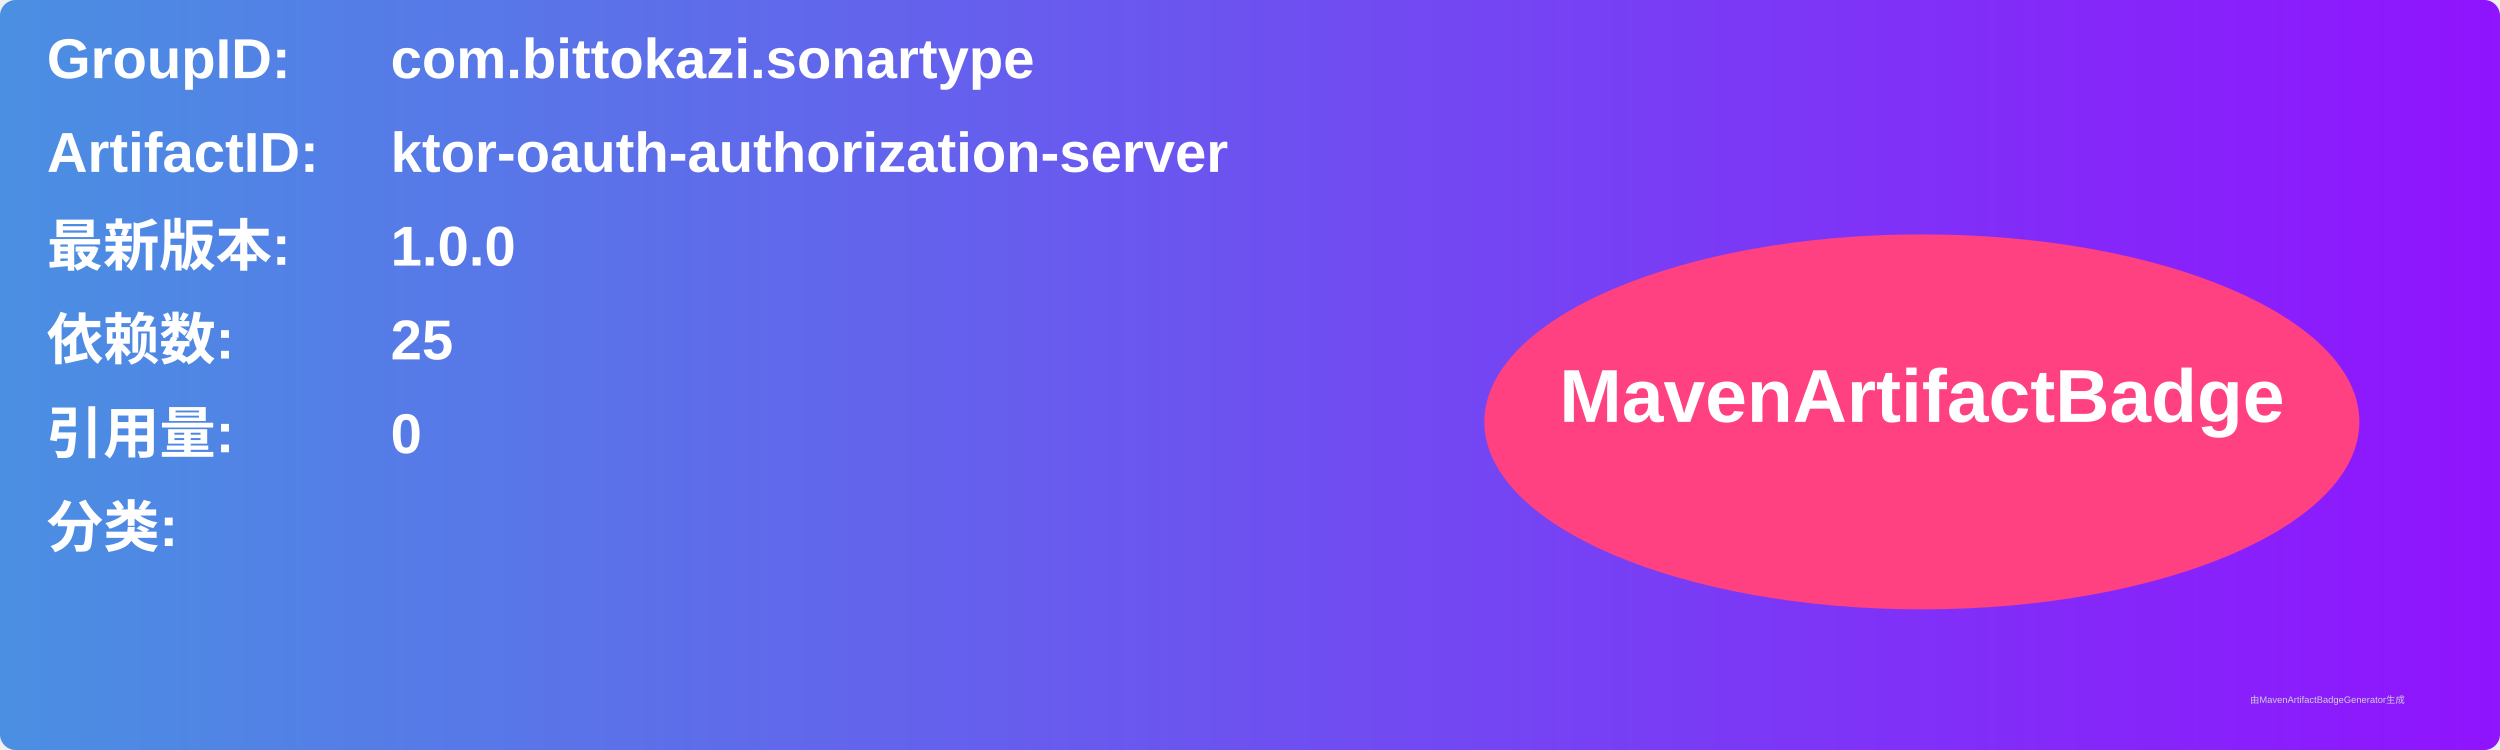
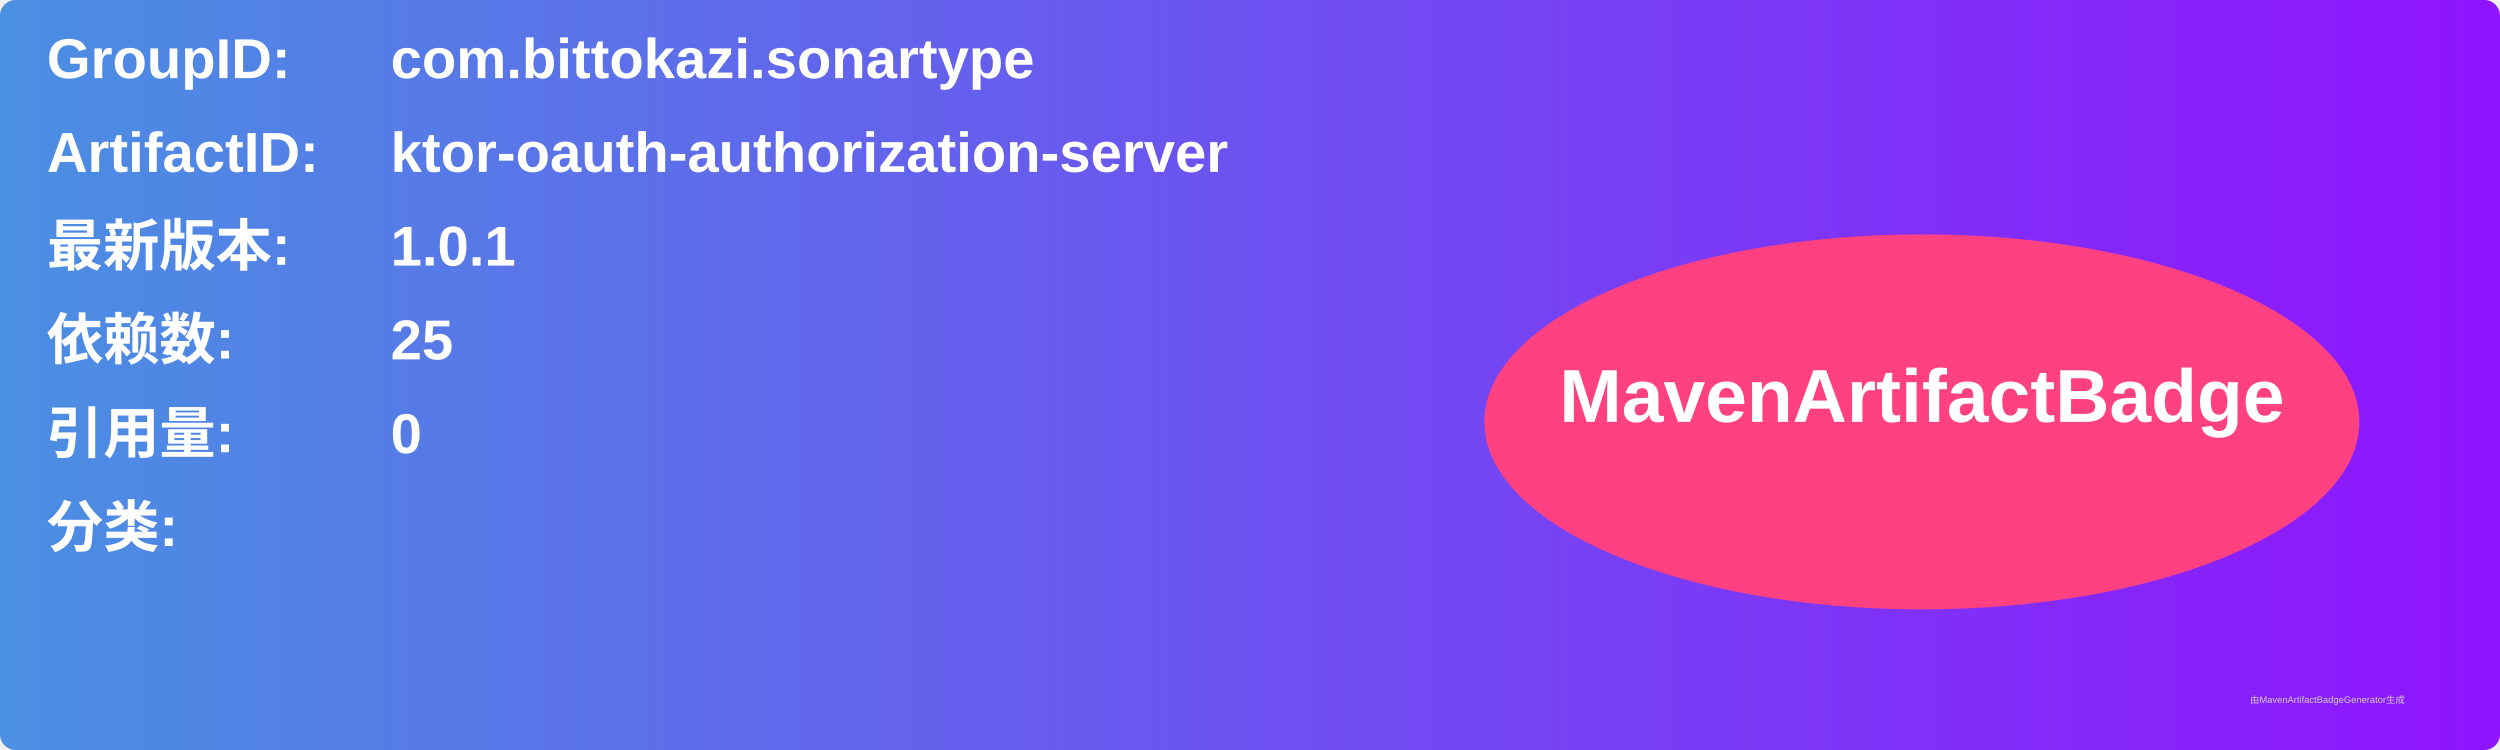
<svg xmlns="http://www.w3.org/2000/svg" width="800" height="240" viewBox="0 0 800 240">
  <linearGradient id="grad" x1="0%" y1="0%" x2="100%" y2="0%">
    <stop offset="0%" stop-color="#4a90e2" />
    <stop offset="100%" stop-color="#9013fe" />
  </linearGradient>
  <rect width="100%" height="100%" rx="5" ry="5" fill="url(#grad)" />
  <g transform="translate(15, 15)">
    <text x="0" y="10" font-family="Arial" font-size="18" fill="white" font-weight="bold" width="260">GroupID:</text>
    <text x="110" y="10" font-family="Arial" font-size="18" fill="white" font-weight="bold" width="460">com.bittokazi.sonartype</text>
    <text x="0" y="40" font-family="Arial" font-size="18" fill="white" font-weight="bold" width="260">ArtifactID:</text>
    <text x="110" y="40" font-family="Arial" font-size="18" fill="white" font-weight="bold" width="460">ktor-oauth-authorization-server</text>
    <text x="0" y="70" font-family="Arial" font-size="18" fill="white" font-weight="bold">最新版本:</text>
    <text x="110" y="70" font-family="Arial" font-size="18" fill="white" font-weight="bold">
-       <tspan font-weight="bold">1.0.0</tspan>
+       <tspan font-weight="bold">1.0.1</tspan>
    </text>
    <text x="0" y="100" font-family="Arial" font-size="18" fill="white" font-weight="bold">依赖数: </text>
    <text x="110" y="100" font-family="Arial" font-size="18" fill="white">
      <tspan font-weight="bold">25</tspan>
    </text>
    <text x="0" y="130" font-family="Arial" font-size="18" fill="white" font-weight="bold">引用量: </text>
    <text x="110" y="130" font-family="Arial" font-size="18" fill="white">
      <tspan font-weight="bold">0</tspan>
    </text>
    <text x="0" y="160" font-family="Arial" font-size="18" fill="white" font-weight="bold">分类:</text>
    <text x="10" y="190" font-family="Arial" font-size="10" fill="white">
      <tspan font-weight="bold" />
    </text>
    <ellipse cx="600" cy="120" rx="140" ry="60" fill="#ff4081" />
    <text x="600" y="120" text-anchor="middle" font-family="Arial" font-size="24" fill="white" font-weight="bold">MavenArtifactBadge</text>
  </g>
  <text x="720" y="225" font-family="Arial" font-size="3" fill="#d0d0d0">由MavenArtifactBadgeGenerator生成</text>
</svg>
